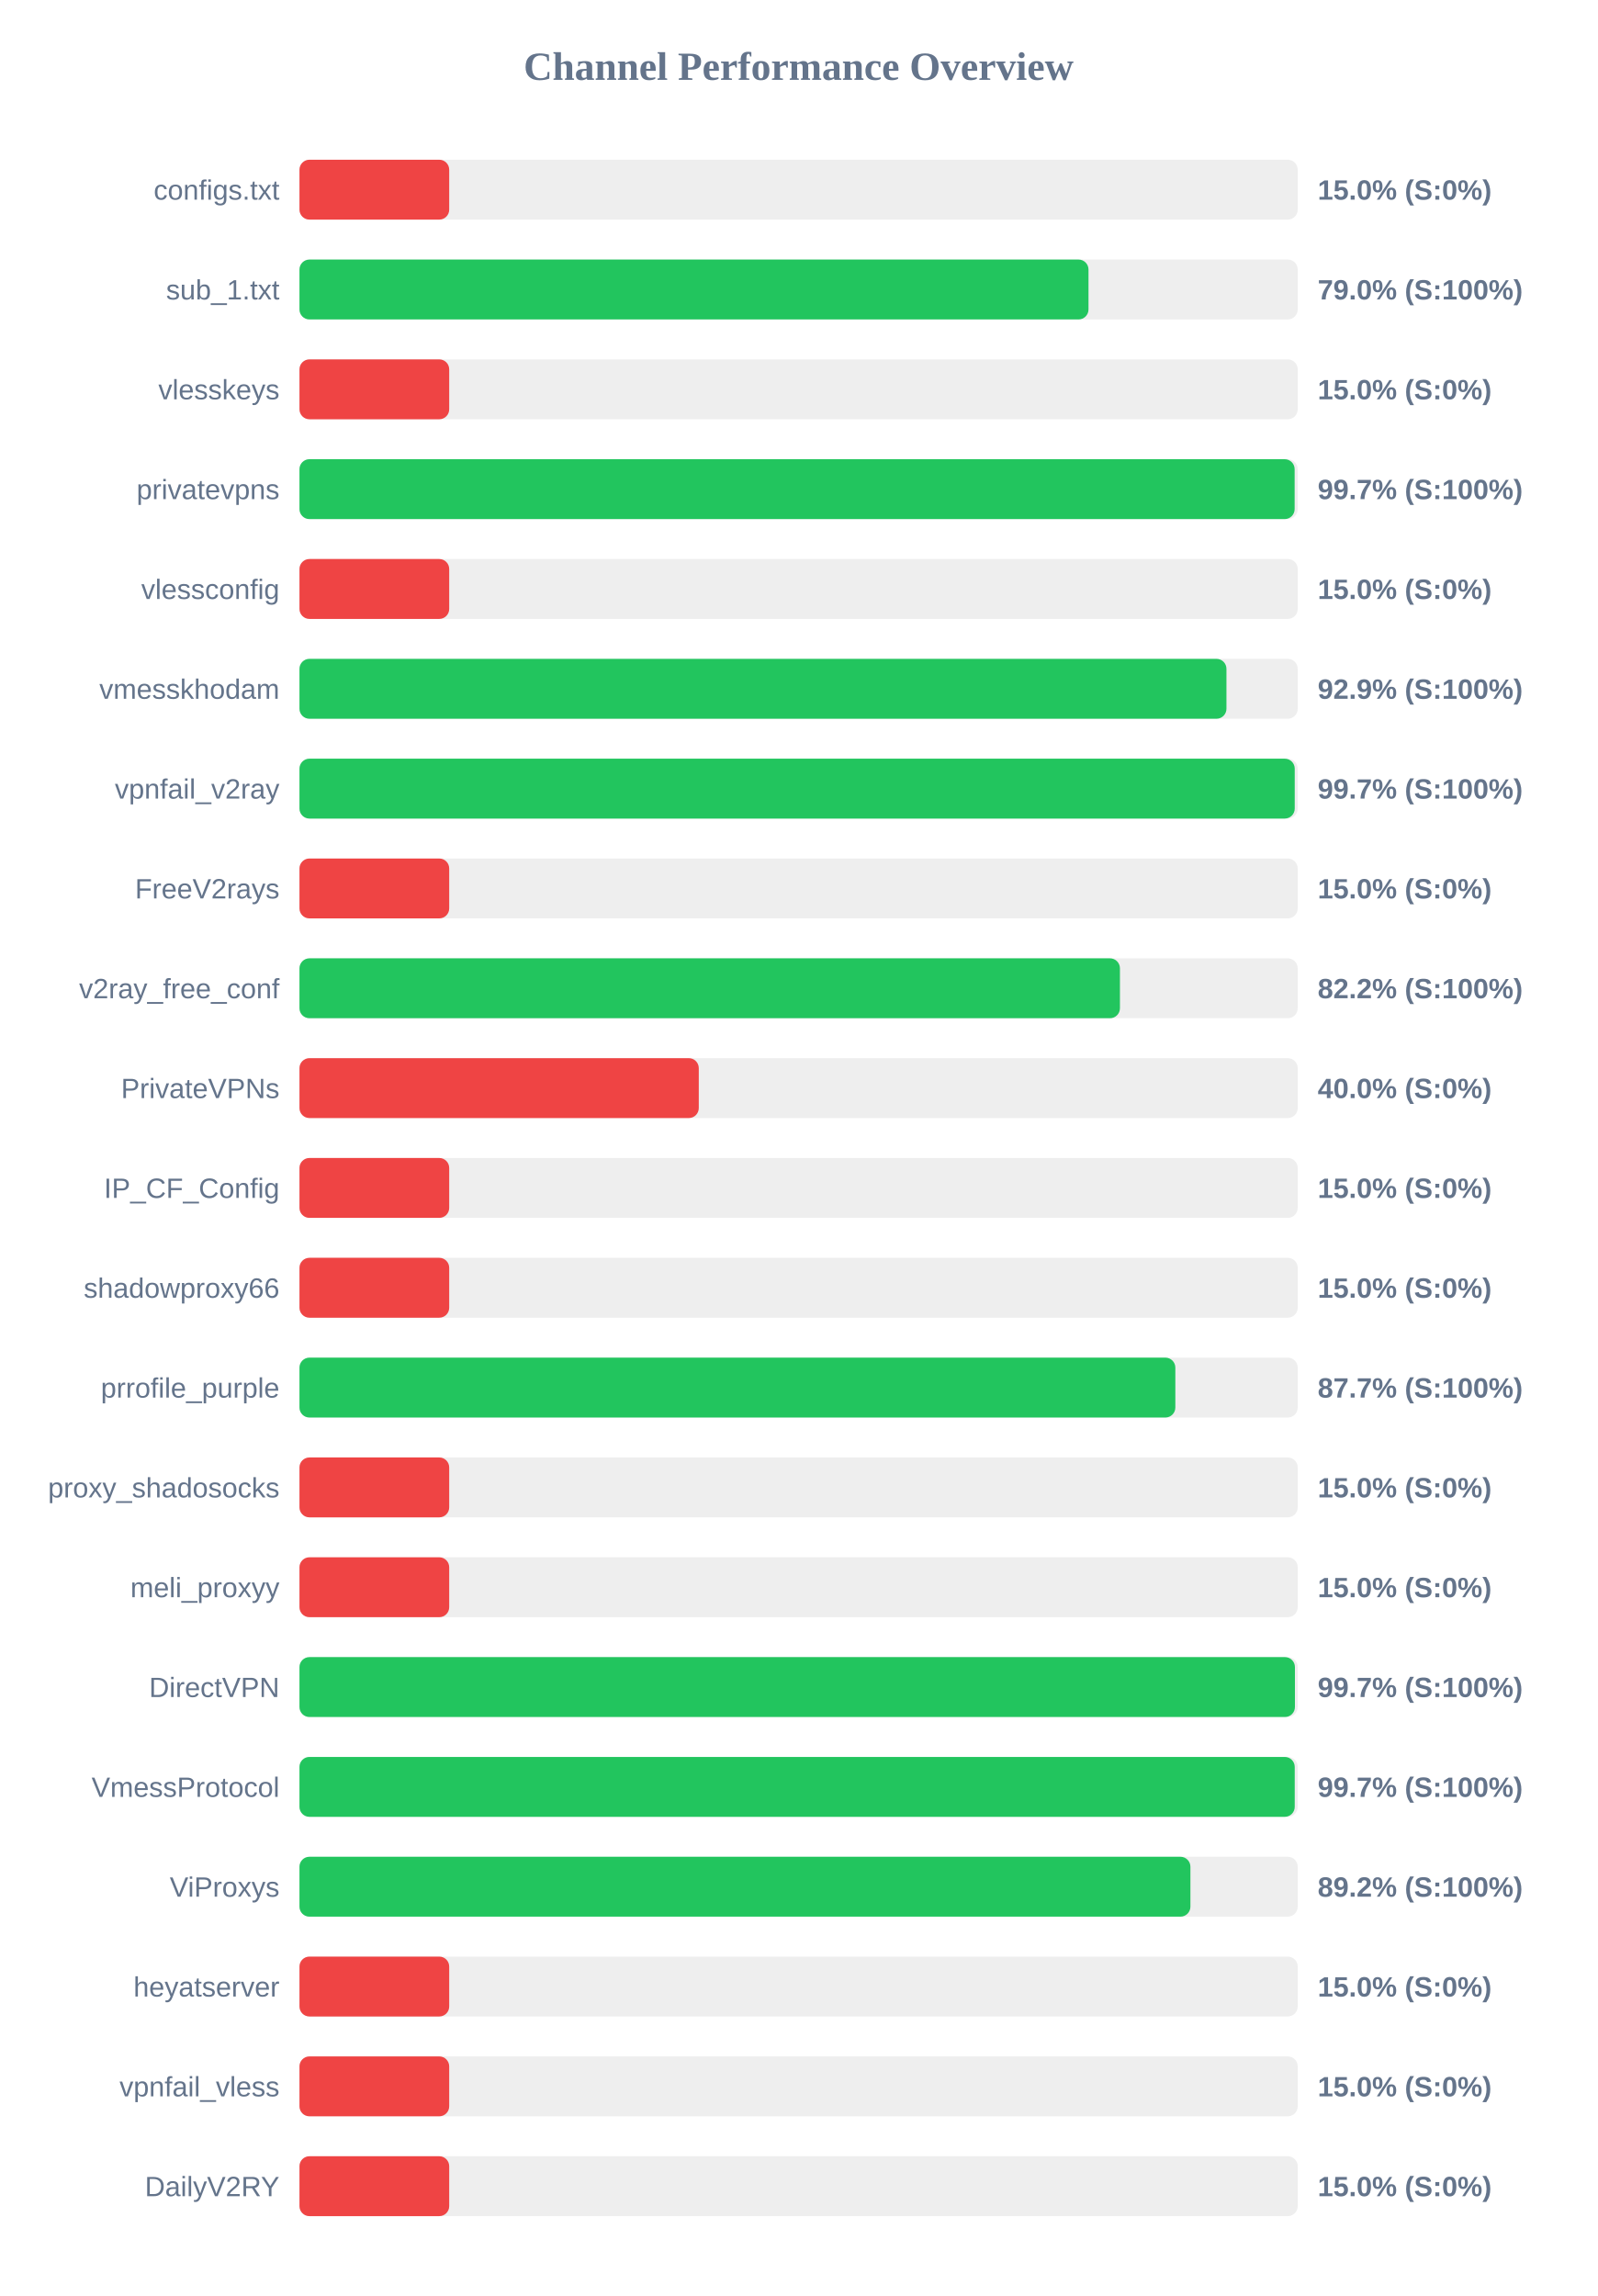
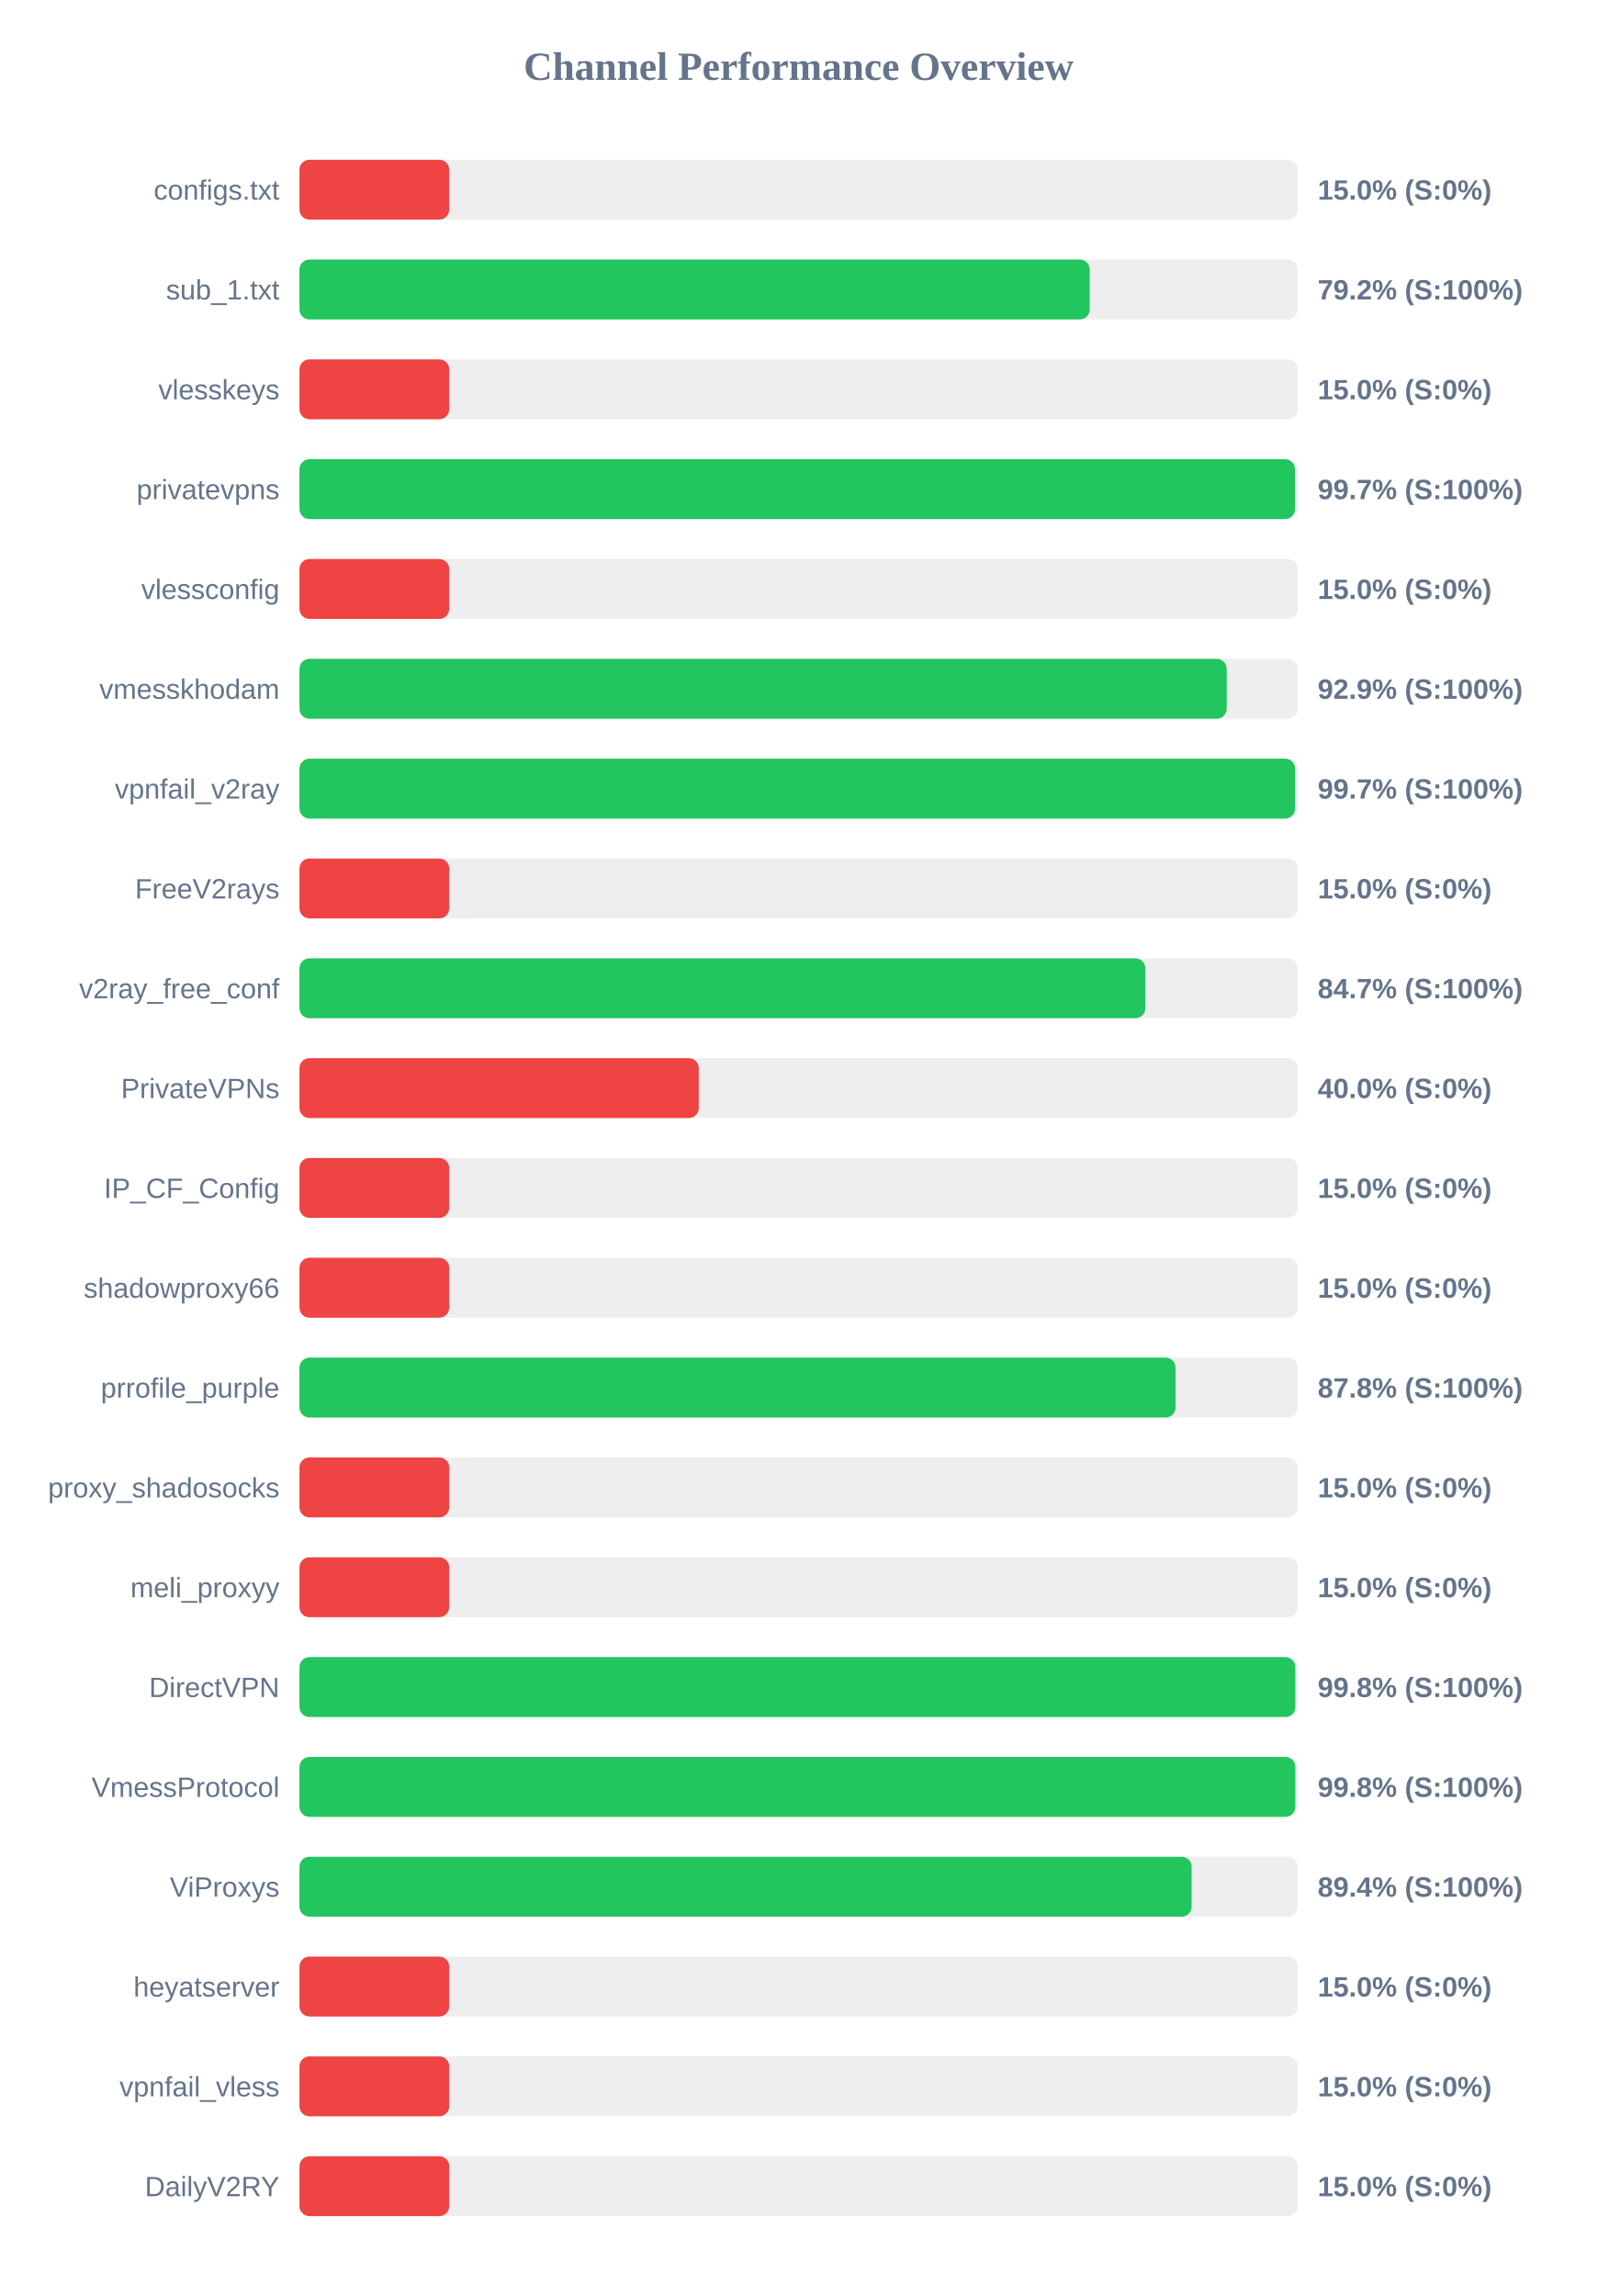
<svg xmlns="http://www.w3.org/2000/svg" width="800" height="1150" version="1.1">
  <style>
        .row { font: 14px Arial; fill: #64748b; }
        .score { font: bold 14px Arial; fill: #64748b; }
    </style>
  <text x="400" y="40" text-anchor="middle" font-size="20px" font-weight="bold" fill="#64748b">Channel Performance Overview</text>
  <rect x="150" y="80" width="500" height="30" fill="#eee" rx="5" />
  <rect x="150" y="80" width="75.0" height="30" fill="#ef4444" rx="5" />
  <text x="140" y="100" text-anchor="end" class="row">configs.txt</text>
  <text x="660" y="100" text-anchor="start" class="score">15.0% (S:0%)</text>
  <rect x="150" y="130" width="500" height="30" fill="#eee" rx="5" />
-   <rect x="150" y="130" width="395.2" height="30" fill="#22c55e" rx="5" />
+   <rect x="150" y="130" width="395.8" height="30" fill="#22c55e" rx="5" />
  <text x="140" y="150" text-anchor="end" class="row">sub_1.txt</text>
-   <text x="660" y="150" text-anchor="start" class="score">79.0% (S:100%)</text>
+   <text x="660" y="150" text-anchor="start" class="score">79.2% (S:100%)</text>
  <rect x="150" y="180" width="500" height="30" fill="#eee" rx="5" />
  <rect x="150" y="180" width="75.0" height="30" fill="#ef4444" rx="5" />
  <text x="140" y="200" text-anchor="end" class="row">vlesskeys</text>
  <text x="660" y="200" text-anchor="start" class="score">15.0% (S:0%)</text>
  <rect x="150" y="230" width="500" height="30" fill="#eee" rx="5" />
-   <rect x="150" y="230" width="498.45" height="30" fill="#22c55e" rx="5" />
+   <rect x="150" y="230" width="498.6" height="30" fill="#22c55e" rx="5" />
  <text x="140" y="250" text-anchor="end" class="row">privatevpns</text>
  <text x="660" y="250" text-anchor="start" class="score">99.7% (S:100%)</text>
  <rect x="150" y="280" width="500" height="30" fill="#eee" rx="5" />
  <rect x="150" y="280" width="75.0" height="30" fill="#ef4444" rx="5" />
  <text x="140" y="300" text-anchor="end" class="row">vlessconfig</text>
  <text x="660" y="300" text-anchor="start" class="score">15.0% (S:0%)</text>
  <rect x="150" y="330" width="500" height="30" fill="#eee" rx="5" />
-   <rect x="150" y="330" width="464.3" height="30" fill="#22c55e" rx="5" />
+   <rect x="150" y="330" width="464.45" height="30" fill="#22c55e" rx="5" />
  <text x="140" y="350" text-anchor="end" class="row">vmesskhodam</text>
  <text x="660" y="350" text-anchor="start" class="score">92.9% (S:100%)</text>
  <rect x="150" y="380" width="500" height="30" fill="#eee" rx="5" />
-   <rect x="150" y="380" width="498.5" height="30" fill="#22c55e" rx="5" />
+   <rect x="150" y="380" width="498.65" height="30" fill="#22c55e" rx="5" />
  <text x="140" y="400" text-anchor="end" class="row">vpnfail_v2ray</text>
  <text x="660" y="400" text-anchor="start" class="score">99.7% (S:100%)</text>
  <rect x="150" y="430" width="500" height="30" fill="#eee" rx="5" />
  <rect x="150" y="430" width="75.0" height="30" fill="#ef4444" rx="5" />
  <text x="140" y="450" text-anchor="end" class="row">FreeV2rays</text>
  <text x="660" y="450" text-anchor="start" class="score">15.0% (S:0%)</text>
  <rect x="150" y="480" width="500" height="30" fill="#eee" rx="5" />
-   <rect x="150" y="480" width="410.95" height="30" fill="#22c55e" rx="5" />
+   <rect x="150" y="480" width="423.65" height="30" fill="#22c55e" rx="5" />
  <text x="140" y="500" text-anchor="end" class="row">v2ray_free_conf</text>
-   <text x="660" y="500" text-anchor="start" class="score">82.2% (S:100%)</text>
+   <text x="660" y="500" text-anchor="start" class="score">84.7% (S:100%)</text>
  <rect x="150" y="530" width="500" height="30" fill="#eee" rx="5" />
  <rect x="150" y="530" width="200.0" height="30" fill="#ef4444" rx="5" />
  <text x="140" y="550" text-anchor="end" class="row">PrivateVPNs</text>
  <text x="660" y="550" text-anchor="start" class="score">40.0% (S:0%)</text>
  <rect x="150" y="580" width="500" height="30" fill="#eee" rx="5" />
  <rect x="150" y="580" width="75.0" height="30" fill="#ef4444" rx="5" />
  <text x="140" y="600" text-anchor="end" class="row">IP_CF_Config</text>
  <text x="660" y="600" text-anchor="start" class="score">15.0% (S:0%)</text>
  <rect x="150" y="630" width="500" height="30" fill="#eee" rx="5" />
  <rect x="150" y="630" width="75.0" height="30" fill="#ef4444" rx="5" />
  <text x="140" y="650" text-anchor="end" class="row">shadowproxy66</text>
  <text x="660" y="650" text-anchor="start" class="score">15.0% (S:0%)</text>
  <rect x="150" y="680" width="500" height="30" fill="#eee" rx="5" />
-   <rect x="150" y="680" width="438.7" height="30" fill="#22c55e" rx="5" />
+   <rect x="150" y="680" width="438.8" height="30" fill="#22c55e" rx="5" />
  <text x="140" y="700" text-anchor="end" class="row">prrofile_purple</text>
-   <text x="660" y="700" text-anchor="start" class="score">87.7% (S:100%)</text>
+   <text x="660" y="700" text-anchor="start" class="score">87.8% (S:100%)</text>
  <rect x="150" y="730" width="500" height="30" fill="#eee" rx="5" />
  <rect x="150" y="730" width="75.0" height="30" fill="#ef4444" rx="5" />
  <text x="140" y="750" text-anchor="end" class="row">proxy_shadosocks</text>
  <text x="660" y="750" text-anchor="start" class="score">15.0% (S:0%)</text>
  <rect x="150" y="780" width="500" height="30" fill="#eee" rx="5" />
  <rect x="150" y="780" width="75.0" height="30" fill="#ef4444" rx="5" />
  <text x="140" y="800" text-anchor="end" class="row">meli_proxyy</text>
  <text x="660" y="800" text-anchor="start" class="score">15.0% (S:0%)</text>
  <rect x="150" y="830" width="500" height="30" fill="#eee" rx="5" />
-   <rect x="150" y="830" width="498.6" height="30" fill="#22c55e" rx="5" />
+   <rect x="150" y="830" width="498.8" height="30" fill="#22c55e" rx="5" />
  <text x="140" y="850" text-anchor="end" class="row">DirectVPN</text>
-   <text x="660" y="850" text-anchor="start" class="score">99.7% (S:100%)</text>
+   <text x="660" y="850" text-anchor="start" class="score">99.8% (S:100%)</text>
  <rect x="150" y="880" width="500" height="30" fill="#eee" rx="5" />
-   <rect x="150" y="880" width="498.5" height="30" fill="#22c55e" rx="5" />
+   <rect x="150" y="880" width="498.8" height="30" fill="#22c55e" rx="5" />
  <text x="140" y="900" text-anchor="end" class="row">VmessProtocol</text>
-   <text x="660" y="900" text-anchor="start" class="score">99.7% (S:100%)</text>
+   <text x="660" y="900" text-anchor="start" class="score">99.8% (S:100%)</text>
  <rect x="150" y="930" width="500" height="30" fill="#eee" rx="5" />
-   <rect x="150" y="930" width="446.25" height="30" fill="#22c55e" rx="5" />
+   <rect x="150" y="930" width="446.85" height="30" fill="#22c55e" rx="5" />
  <text x="140" y="950" text-anchor="end" class="row">ViProxys</text>
-   <text x="660" y="950" text-anchor="start" class="score">89.2% (S:100%)</text>
+   <text x="660" y="950" text-anchor="start" class="score">89.4% (S:100%)</text>
  <rect x="150" y="980" width="500" height="30" fill="#eee" rx="5" />
  <rect x="150" y="980" width="75.0" height="30" fill="#ef4444" rx="5" />
  <text x="140" y="1000" text-anchor="end" class="row">heyatserver</text>
  <text x="660" y="1000" text-anchor="start" class="score">15.0% (S:0%)</text>
  <rect x="150" y="1030" width="500" height="30" fill="#eee" rx="5" />
  <rect x="150" y="1030" width="75.0" height="30" fill="#ef4444" rx="5" />
  <text x="140" y="1050" text-anchor="end" class="row">vpnfail_vless</text>
  <text x="660" y="1050" text-anchor="start" class="score">15.0% (S:0%)</text>
  <rect x="150" y="1080" width="500" height="30" fill="#eee" rx="5" />
  <rect x="150" y="1080" width="75.0" height="30" fill="#ef4444" rx="5" />
  <text x="140" y="1100" text-anchor="end" class="row">DailyV2RY</text>
  <text x="660" y="1100" text-anchor="start" class="score">15.0% (S:0%)</text>
</svg>
